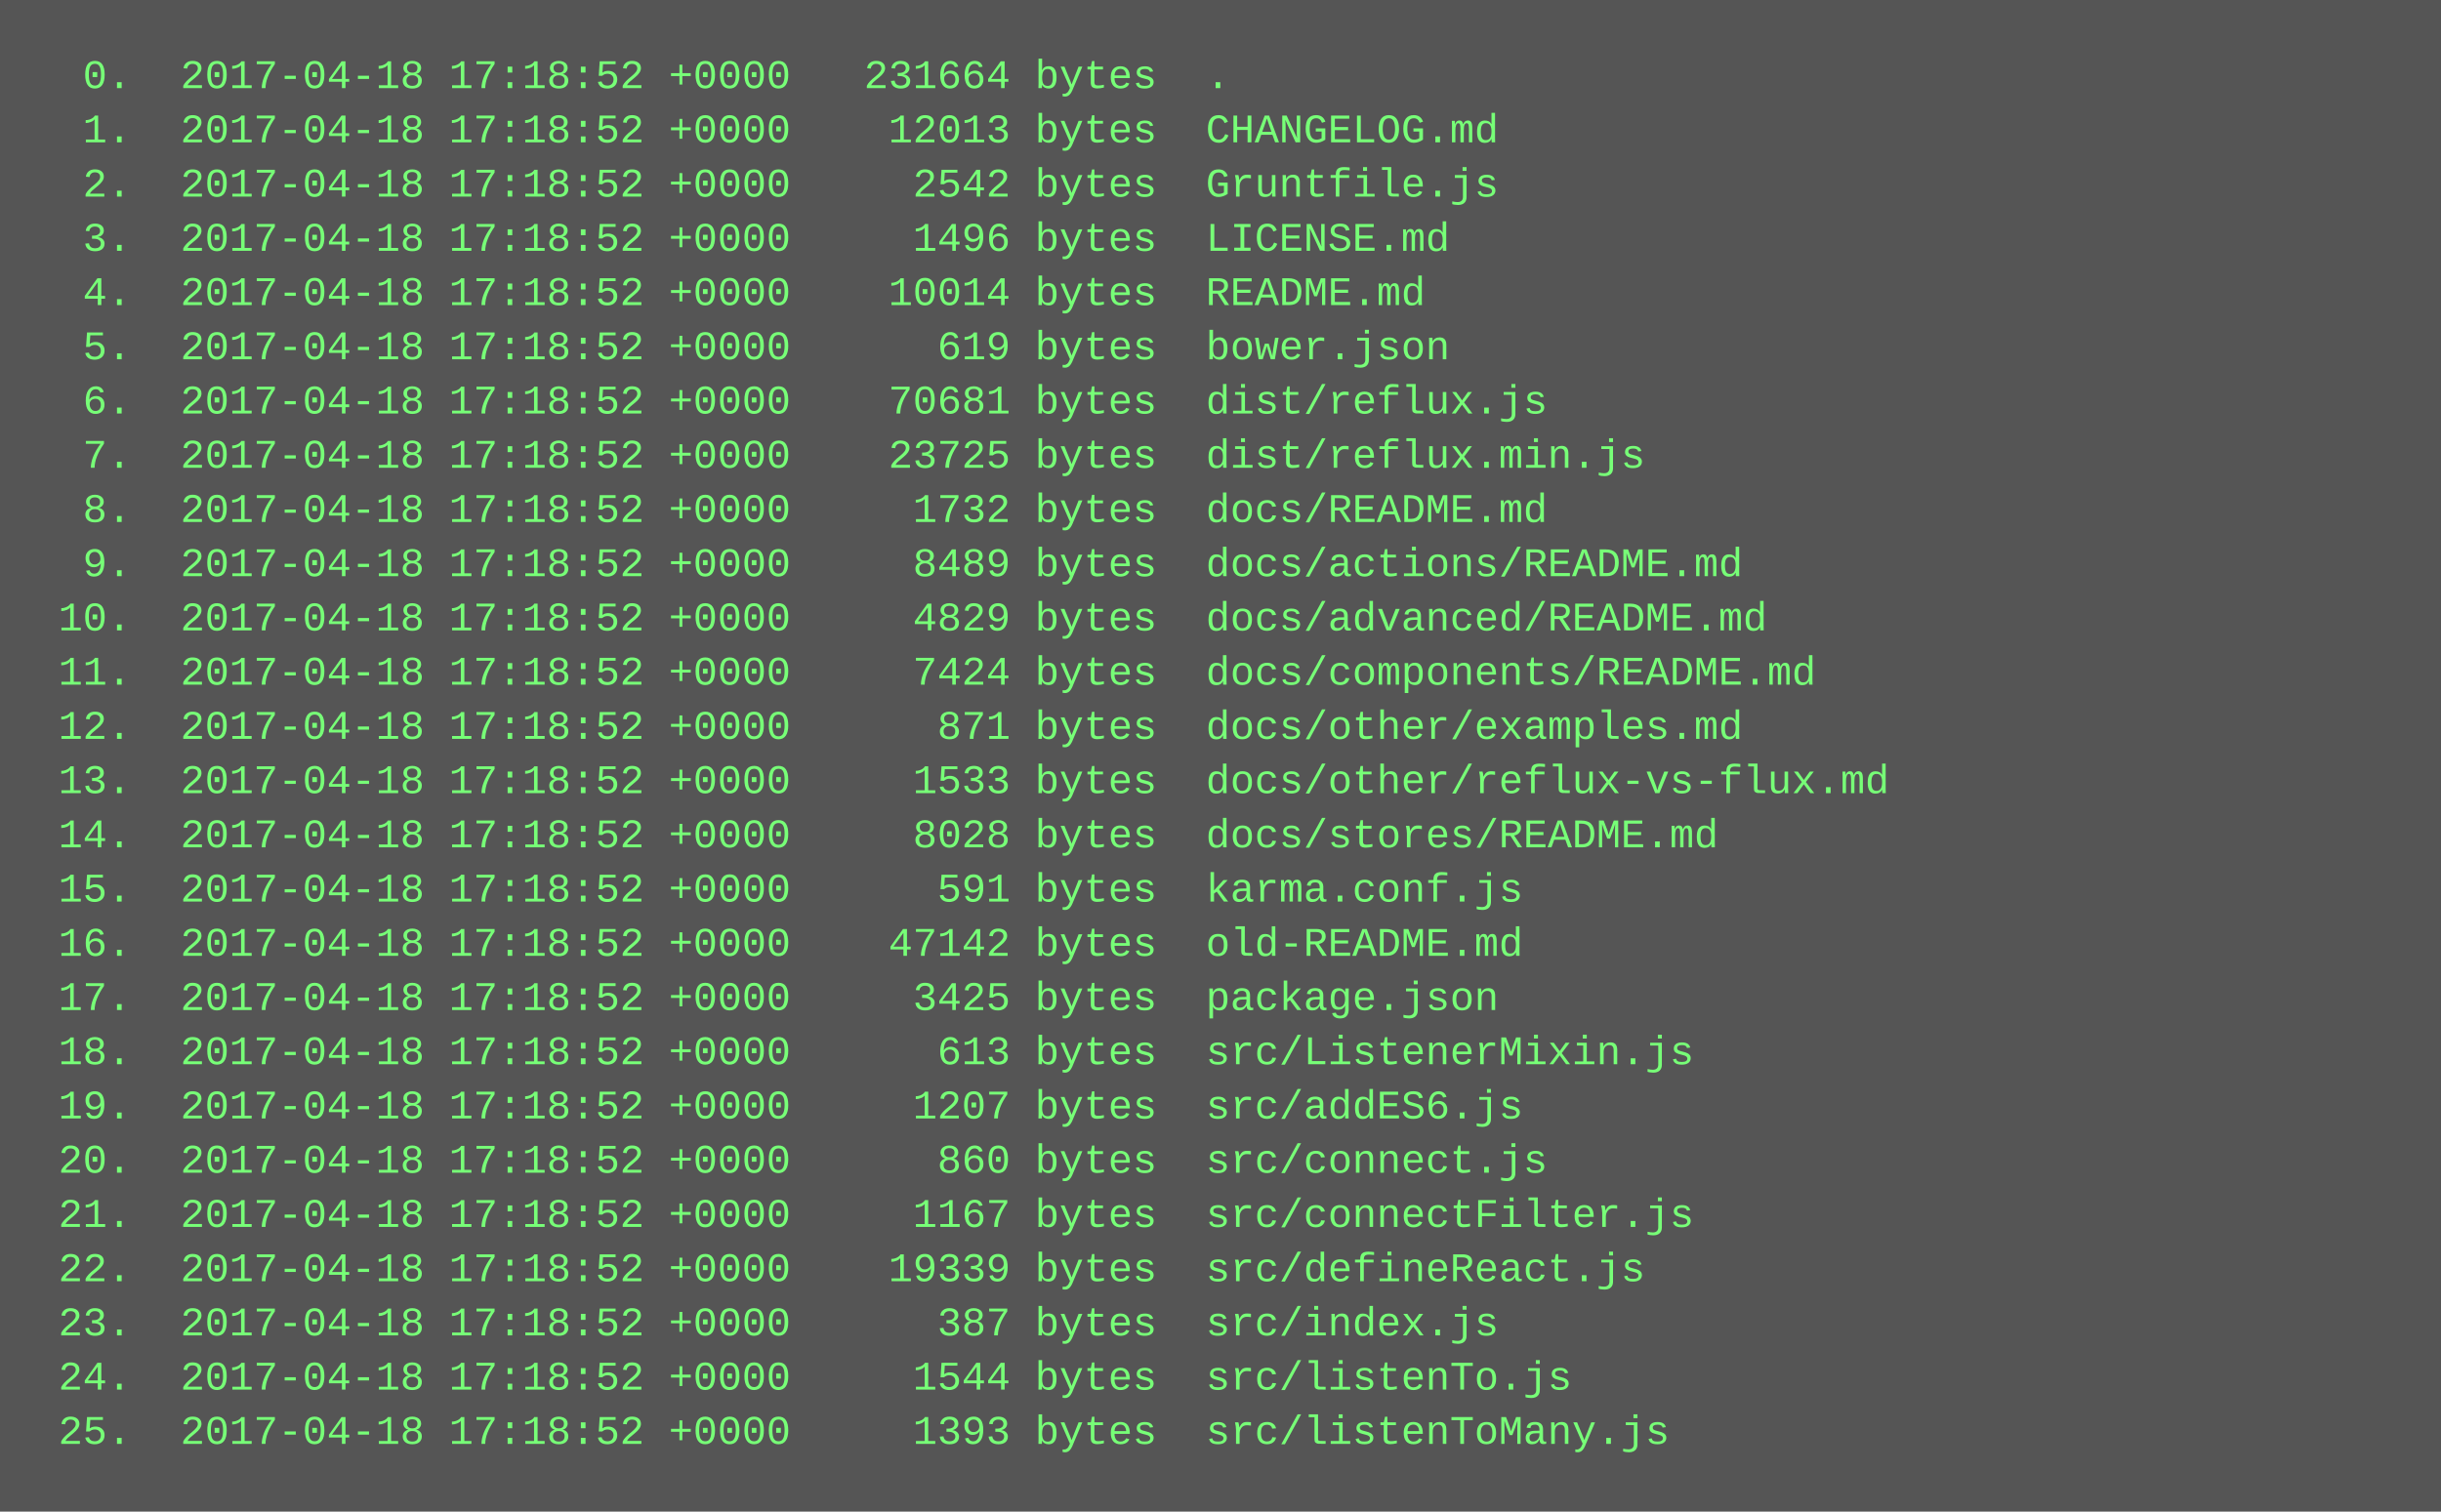
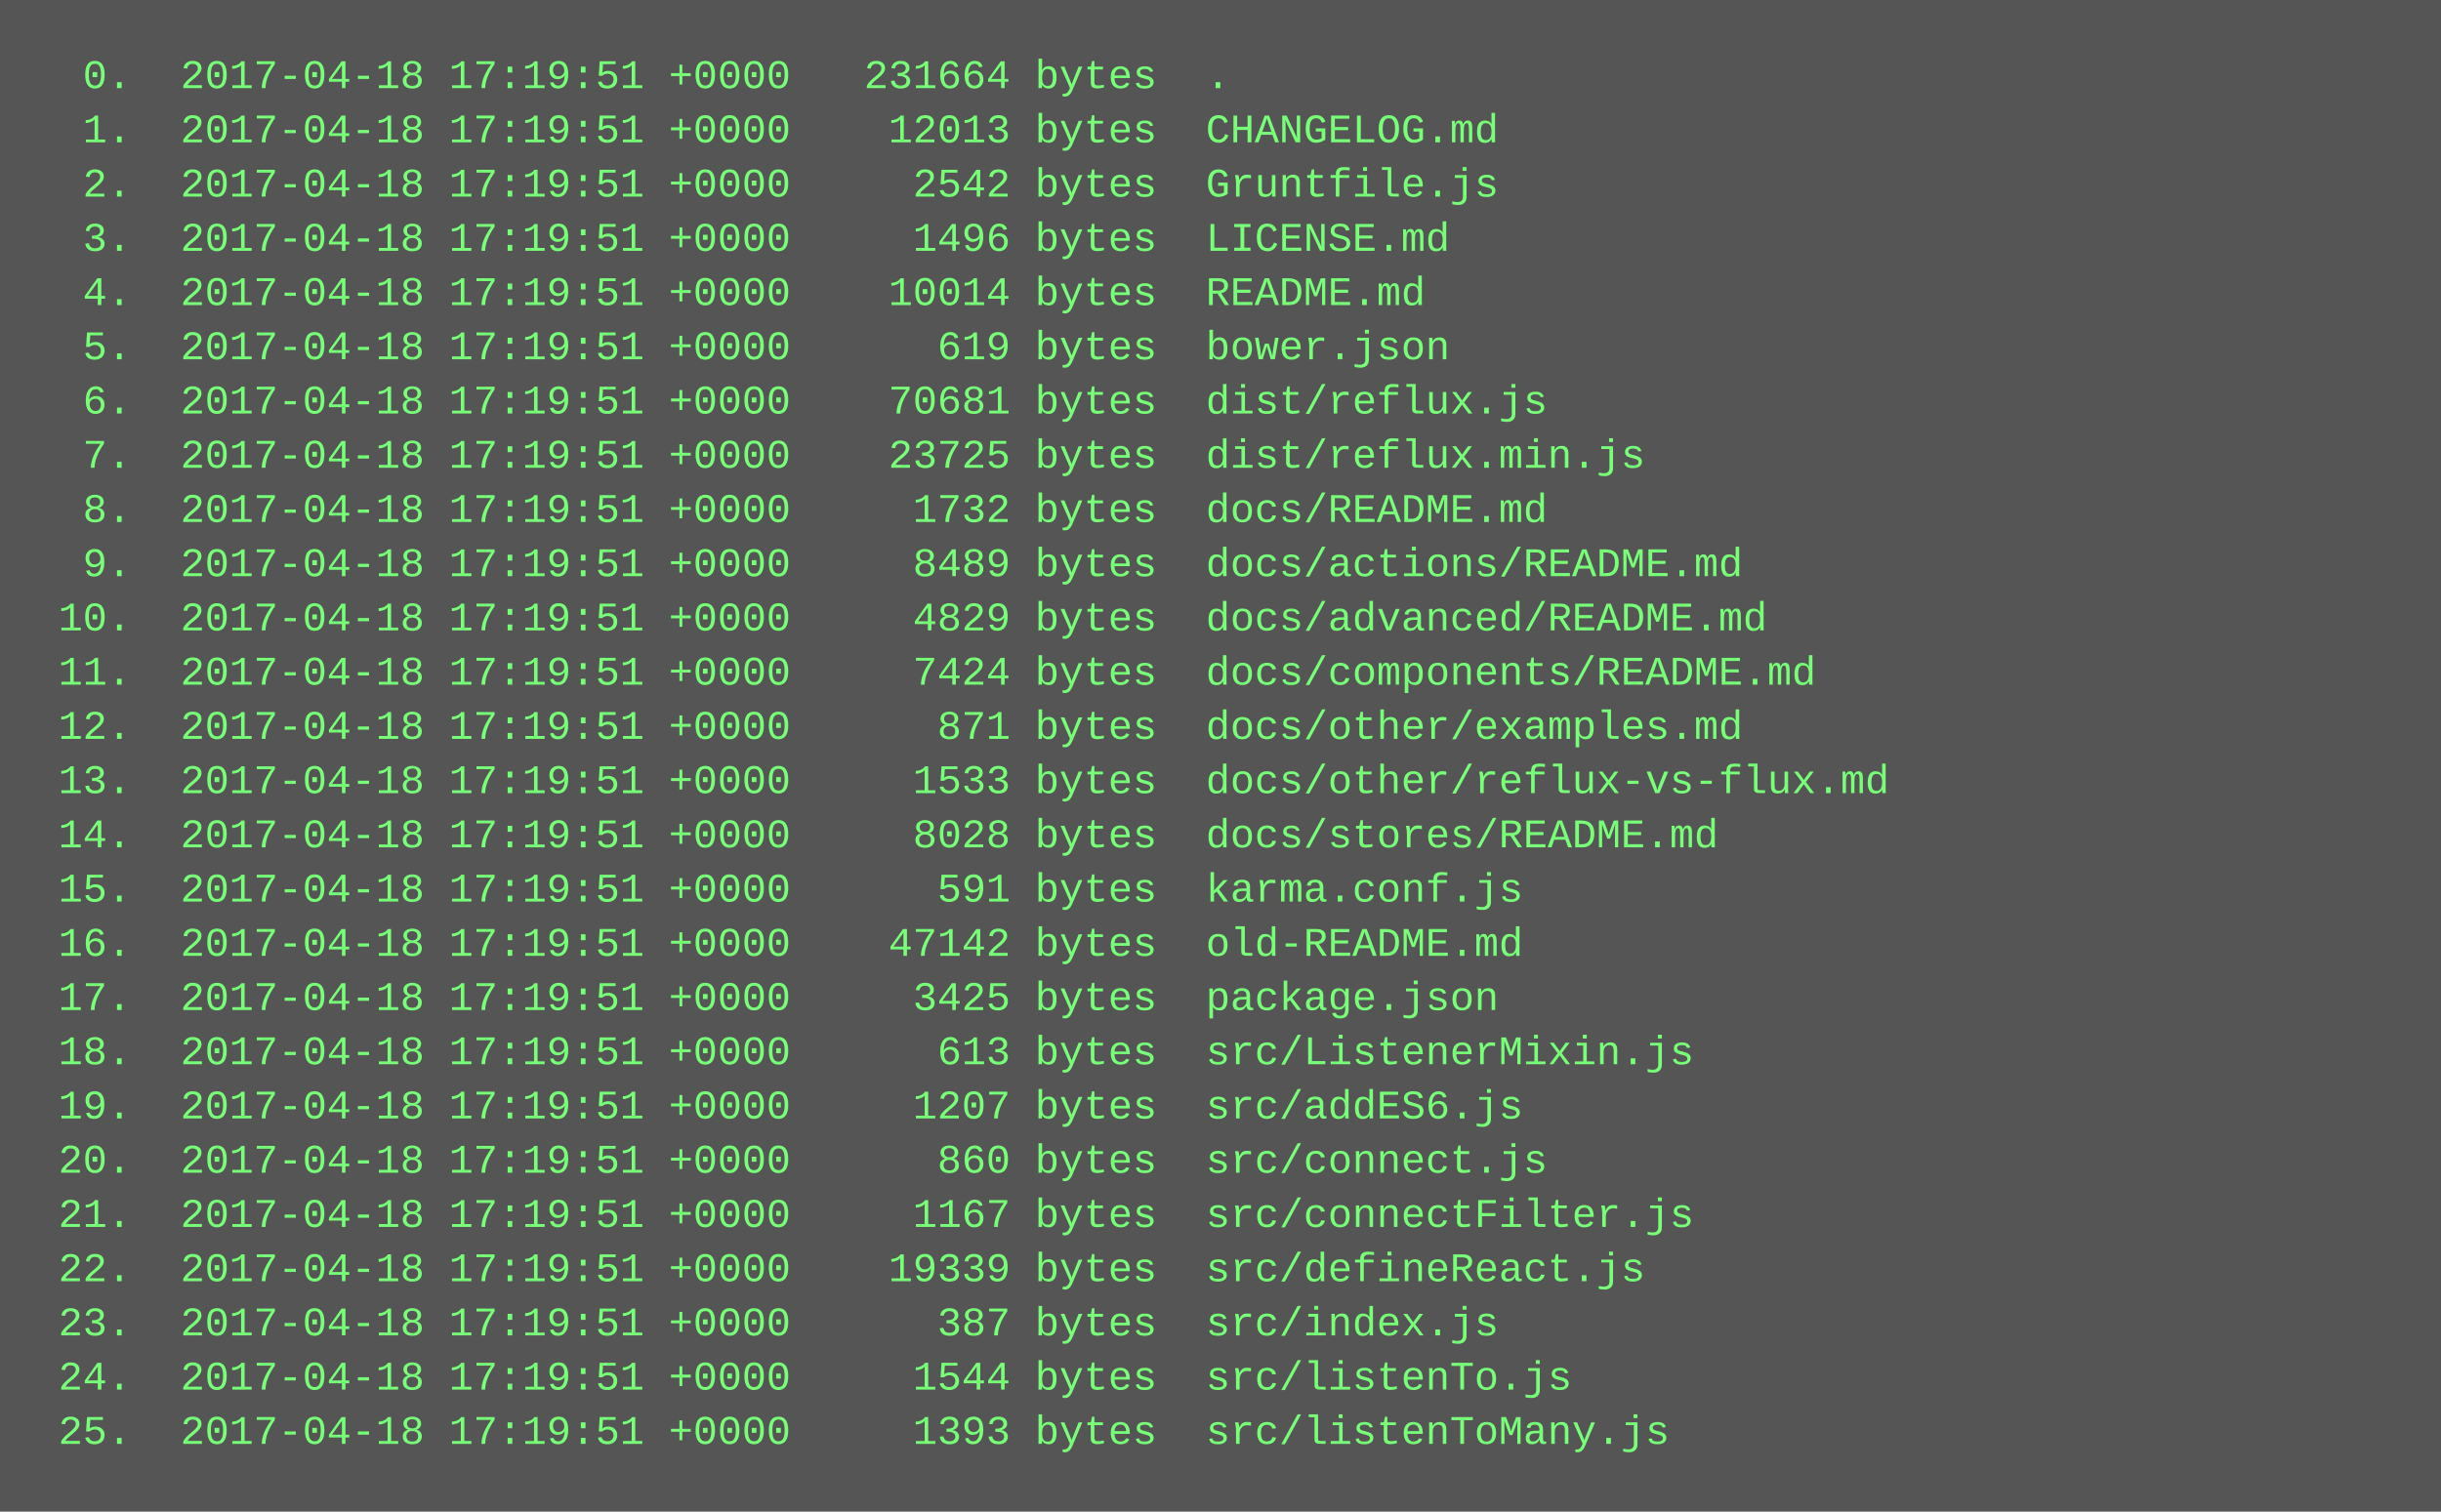
<svg xmlns="http://www.w3.org/2000/svg" height="446" width="720">
  <rect height="446" fill="#555" width="720" />
  <text fill="#7f7" font-family="Courier New" font-size="12" xml:space="preserve">
-     <tspan x="10" y="26">  0.  2017-04-18 17:18:52 +0000   231664 bytes  .</tspan>
-     <tspan x="10" y="42">  1.  2017-04-18 17:18:52 +0000    12013 bytes  CHANGELOG.md</tspan>
-     <tspan x="10" y="58">  2.  2017-04-18 17:18:52 +0000     2542 bytes  Gruntfile.js</tspan>
-     <tspan x="10" y="74">  3.  2017-04-18 17:18:52 +0000     1496 bytes  LICENSE.md</tspan>
-     <tspan x="10" y="90">  4.  2017-04-18 17:18:52 +0000    10014 bytes  README.md</tspan>
-     <tspan x="10" y="106">  5.  2017-04-18 17:18:52 +0000      619 bytes  bower.json</tspan>
-     <tspan x="10" y="122">  6.  2017-04-18 17:18:52 +0000    70681 bytes  dist/reflux.js</tspan>
-     <tspan x="10" y="138">  7.  2017-04-18 17:18:52 +0000    23725 bytes  dist/reflux.min.js</tspan>
-     <tspan x="10" y="154">  8.  2017-04-18 17:18:52 +0000     1732 bytes  docs/README.md</tspan>
-     <tspan x="10" y="170">  9.  2017-04-18 17:18:52 +0000     8489 bytes  docs/actions/README.md</tspan>
-     <tspan x="10" y="186"> 10.  2017-04-18 17:18:52 +0000     4829 bytes  docs/advanced/README.md</tspan>
-     <tspan x="10" y="202"> 11.  2017-04-18 17:18:52 +0000     7424 bytes  docs/components/README.md</tspan>
-     <tspan x="10" y="218"> 12.  2017-04-18 17:18:52 +0000      871 bytes  docs/other/examples.md</tspan>
-     <tspan x="10" y="234"> 13.  2017-04-18 17:18:52 +0000     1533 bytes  docs/other/reflux-vs-flux.md</tspan>
-     <tspan x="10" y="250"> 14.  2017-04-18 17:18:52 +0000     8028 bytes  docs/stores/README.md</tspan>
-     <tspan x="10" y="266"> 15.  2017-04-18 17:18:52 +0000      591 bytes  karma.conf.js</tspan>
-     <tspan x="10" y="282"> 16.  2017-04-18 17:18:52 +0000    47142 bytes  old-README.md</tspan>
-     <tspan x="10" y="298"> 17.  2017-04-18 17:18:52 +0000     3425 bytes  package.json</tspan>
-     <tspan x="10" y="314"> 18.  2017-04-18 17:18:52 +0000      613 bytes  src/ListenerMixin.js</tspan>
-     <tspan x="10" y="330"> 19.  2017-04-18 17:18:52 +0000     1207 bytes  src/addES6.js</tspan>
-     <tspan x="10" y="346"> 20.  2017-04-18 17:18:52 +0000      860 bytes  src/connect.js</tspan>
-     <tspan x="10" y="362"> 21.  2017-04-18 17:18:52 +0000     1167 bytes  src/connectFilter.js</tspan>
-     <tspan x="10" y="378"> 22.  2017-04-18 17:18:52 +0000    19339 bytes  src/defineReact.js</tspan>
-     <tspan x="10" y="394"> 23.  2017-04-18 17:18:52 +0000      387 bytes  src/index.js</tspan>
-     <tspan x="10" y="410"> 24.  2017-04-18 17:18:52 +0000     1544 bytes  src/listenTo.js</tspan>
-     <tspan x="10" y="426"> 25.  2017-04-18 17:18:52 +0000     1393 bytes  src/listenToMany.js</tspan>
+     <tspan x="10" y="26">  0.  2017-04-18 17:19:51 +0000   231664 bytes  .</tspan>
+     <tspan x="10" y="42">  1.  2017-04-18 17:19:51 +0000    12013 bytes  CHANGELOG.md</tspan>
+     <tspan x="10" y="58">  2.  2017-04-18 17:19:51 +0000     2542 bytes  Gruntfile.js</tspan>
+     <tspan x="10" y="74">  3.  2017-04-18 17:19:51 +0000     1496 bytes  LICENSE.md</tspan>
+     <tspan x="10" y="90">  4.  2017-04-18 17:19:51 +0000    10014 bytes  README.md</tspan>
+     <tspan x="10" y="106">  5.  2017-04-18 17:19:51 +0000      619 bytes  bower.json</tspan>
+     <tspan x="10" y="122">  6.  2017-04-18 17:19:51 +0000    70681 bytes  dist/reflux.js</tspan>
+     <tspan x="10" y="138">  7.  2017-04-18 17:19:51 +0000    23725 bytes  dist/reflux.min.js</tspan>
+     <tspan x="10" y="154">  8.  2017-04-18 17:19:51 +0000     1732 bytes  docs/README.md</tspan>
+     <tspan x="10" y="170">  9.  2017-04-18 17:19:51 +0000     8489 bytes  docs/actions/README.md</tspan>
+     <tspan x="10" y="186"> 10.  2017-04-18 17:19:51 +0000     4829 bytes  docs/advanced/README.md</tspan>
+     <tspan x="10" y="202"> 11.  2017-04-18 17:19:51 +0000     7424 bytes  docs/components/README.md</tspan>
+     <tspan x="10" y="218"> 12.  2017-04-18 17:19:51 +0000      871 bytes  docs/other/examples.md</tspan>
+     <tspan x="10" y="234"> 13.  2017-04-18 17:19:51 +0000     1533 bytes  docs/other/reflux-vs-flux.md</tspan>
+     <tspan x="10" y="250"> 14.  2017-04-18 17:19:51 +0000     8028 bytes  docs/stores/README.md</tspan>
+     <tspan x="10" y="266"> 15.  2017-04-18 17:19:51 +0000      591 bytes  karma.conf.js</tspan>
+     <tspan x="10" y="282"> 16.  2017-04-18 17:19:51 +0000    47142 bytes  old-README.md</tspan>
+     <tspan x="10" y="298"> 17.  2017-04-18 17:19:51 +0000     3425 bytes  package.json</tspan>
+     <tspan x="10" y="314"> 18.  2017-04-18 17:19:51 +0000      613 bytes  src/ListenerMixin.js</tspan>
+     <tspan x="10" y="330"> 19.  2017-04-18 17:19:51 +0000     1207 bytes  src/addES6.js</tspan>
+     <tspan x="10" y="346"> 20.  2017-04-18 17:19:51 +0000      860 bytes  src/connect.js</tspan>
+     <tspan x="10" y="362"> 21.  2017-04-18 17:19:51 +0000     1167 bytes  src/connectFilter.js</tspan>
+     <tspan x="10" y="378"> 22.  2017-04-18 17:19:51 +0000    19339 bytes  src/defineReact.js</tspan>
+     <tspan x="10" y="394"> 23.  2017-04-18 17:19:51 +0000      387 bytes  src/index.js</tspan>
+     <tspan x="10" y="410"> 24.  2017-04-18 17:19:51 +0000     1544 bytes  src/listenTo.js</tspan>
+     <tspan x="10" y="426"> 25.  2017-04-18 17:19:51 +0000     1393 bytes  src/listenToMany.js</tspan>
  </text>
</svg>
